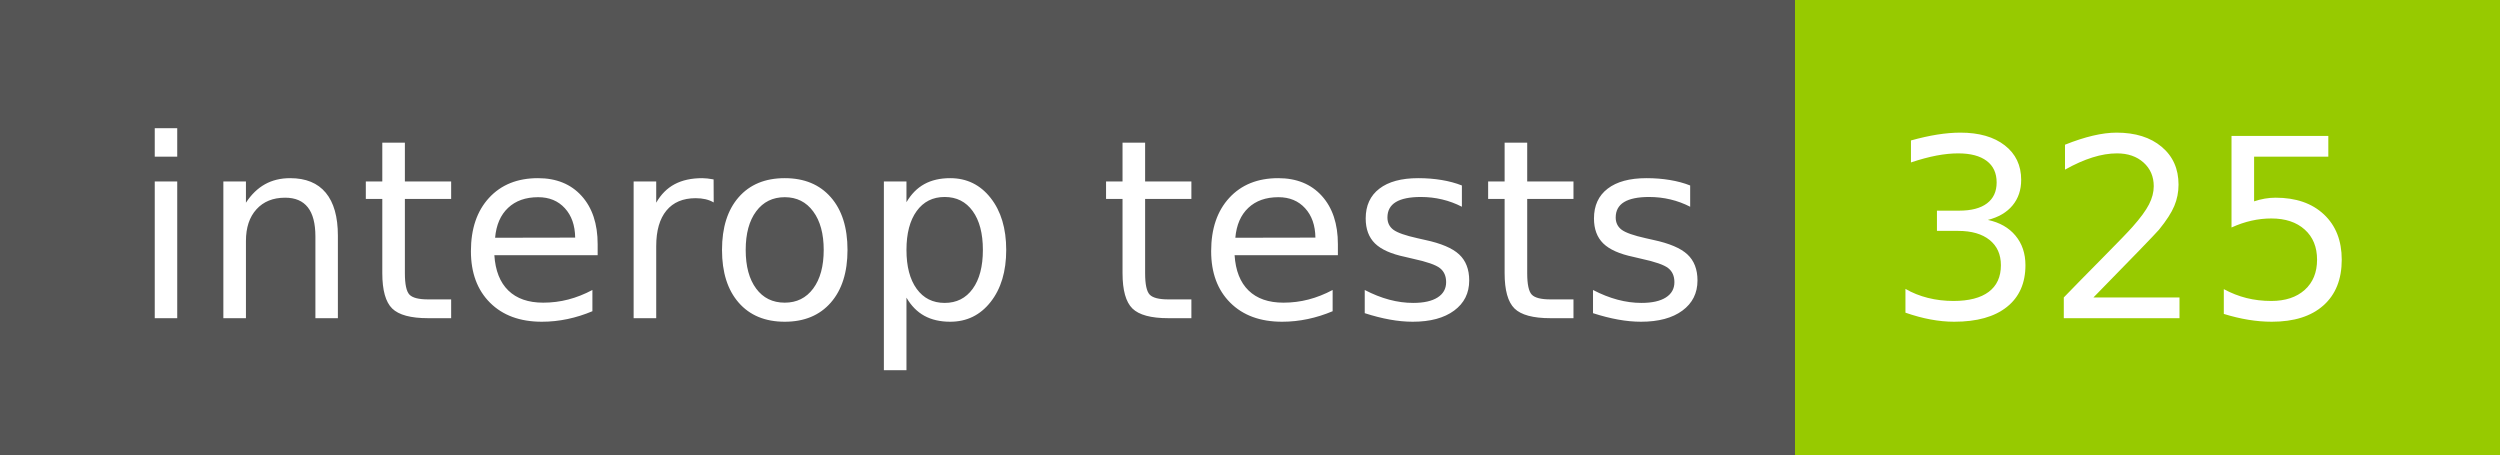
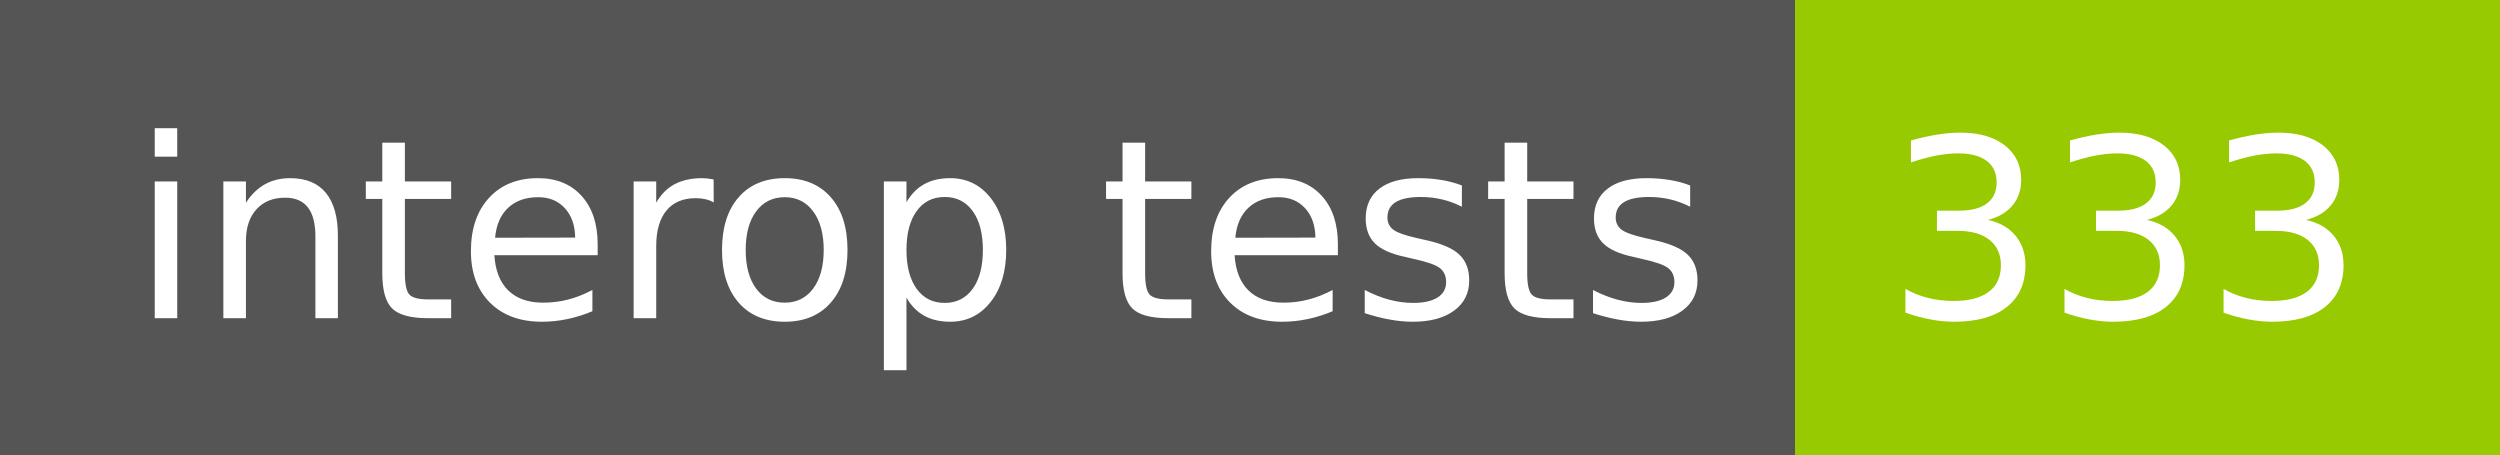
- <svg xmlns="http://www.w3.org/2000/svg" width="110" height="20" role="img" aria-label="interop tests: 325">
+ <svg xmlns="http://www.w3.org/2000/svg" width="110" height="20" role="img" aria-label="interop tests: 333">
  <g shape-rendering="crispEdges">
    <rect width="79" height="20" fill="#555" />
    <rect x="79" width="31" height="20" fill="#97ca00" />
  </g>
  <g fill="#fff" text-anchor="middle" font-family="Verdana,Geneva,DejaVu Sans,sans-serif" text-rendering="geometricPrecision" font-size="110">
    <text x="405" y="140" transform="scale(.1)" fill="#fff" textLength="690">interop tests</text>
-     <text x="935" y="140" transform="scale(.1)" fill="#fff" textLength="210">325</text>
+     <text x="935" y="140" transform="scale(.1)" fill="#fff" textLength="210">333</text>
  </g>
</svg>
